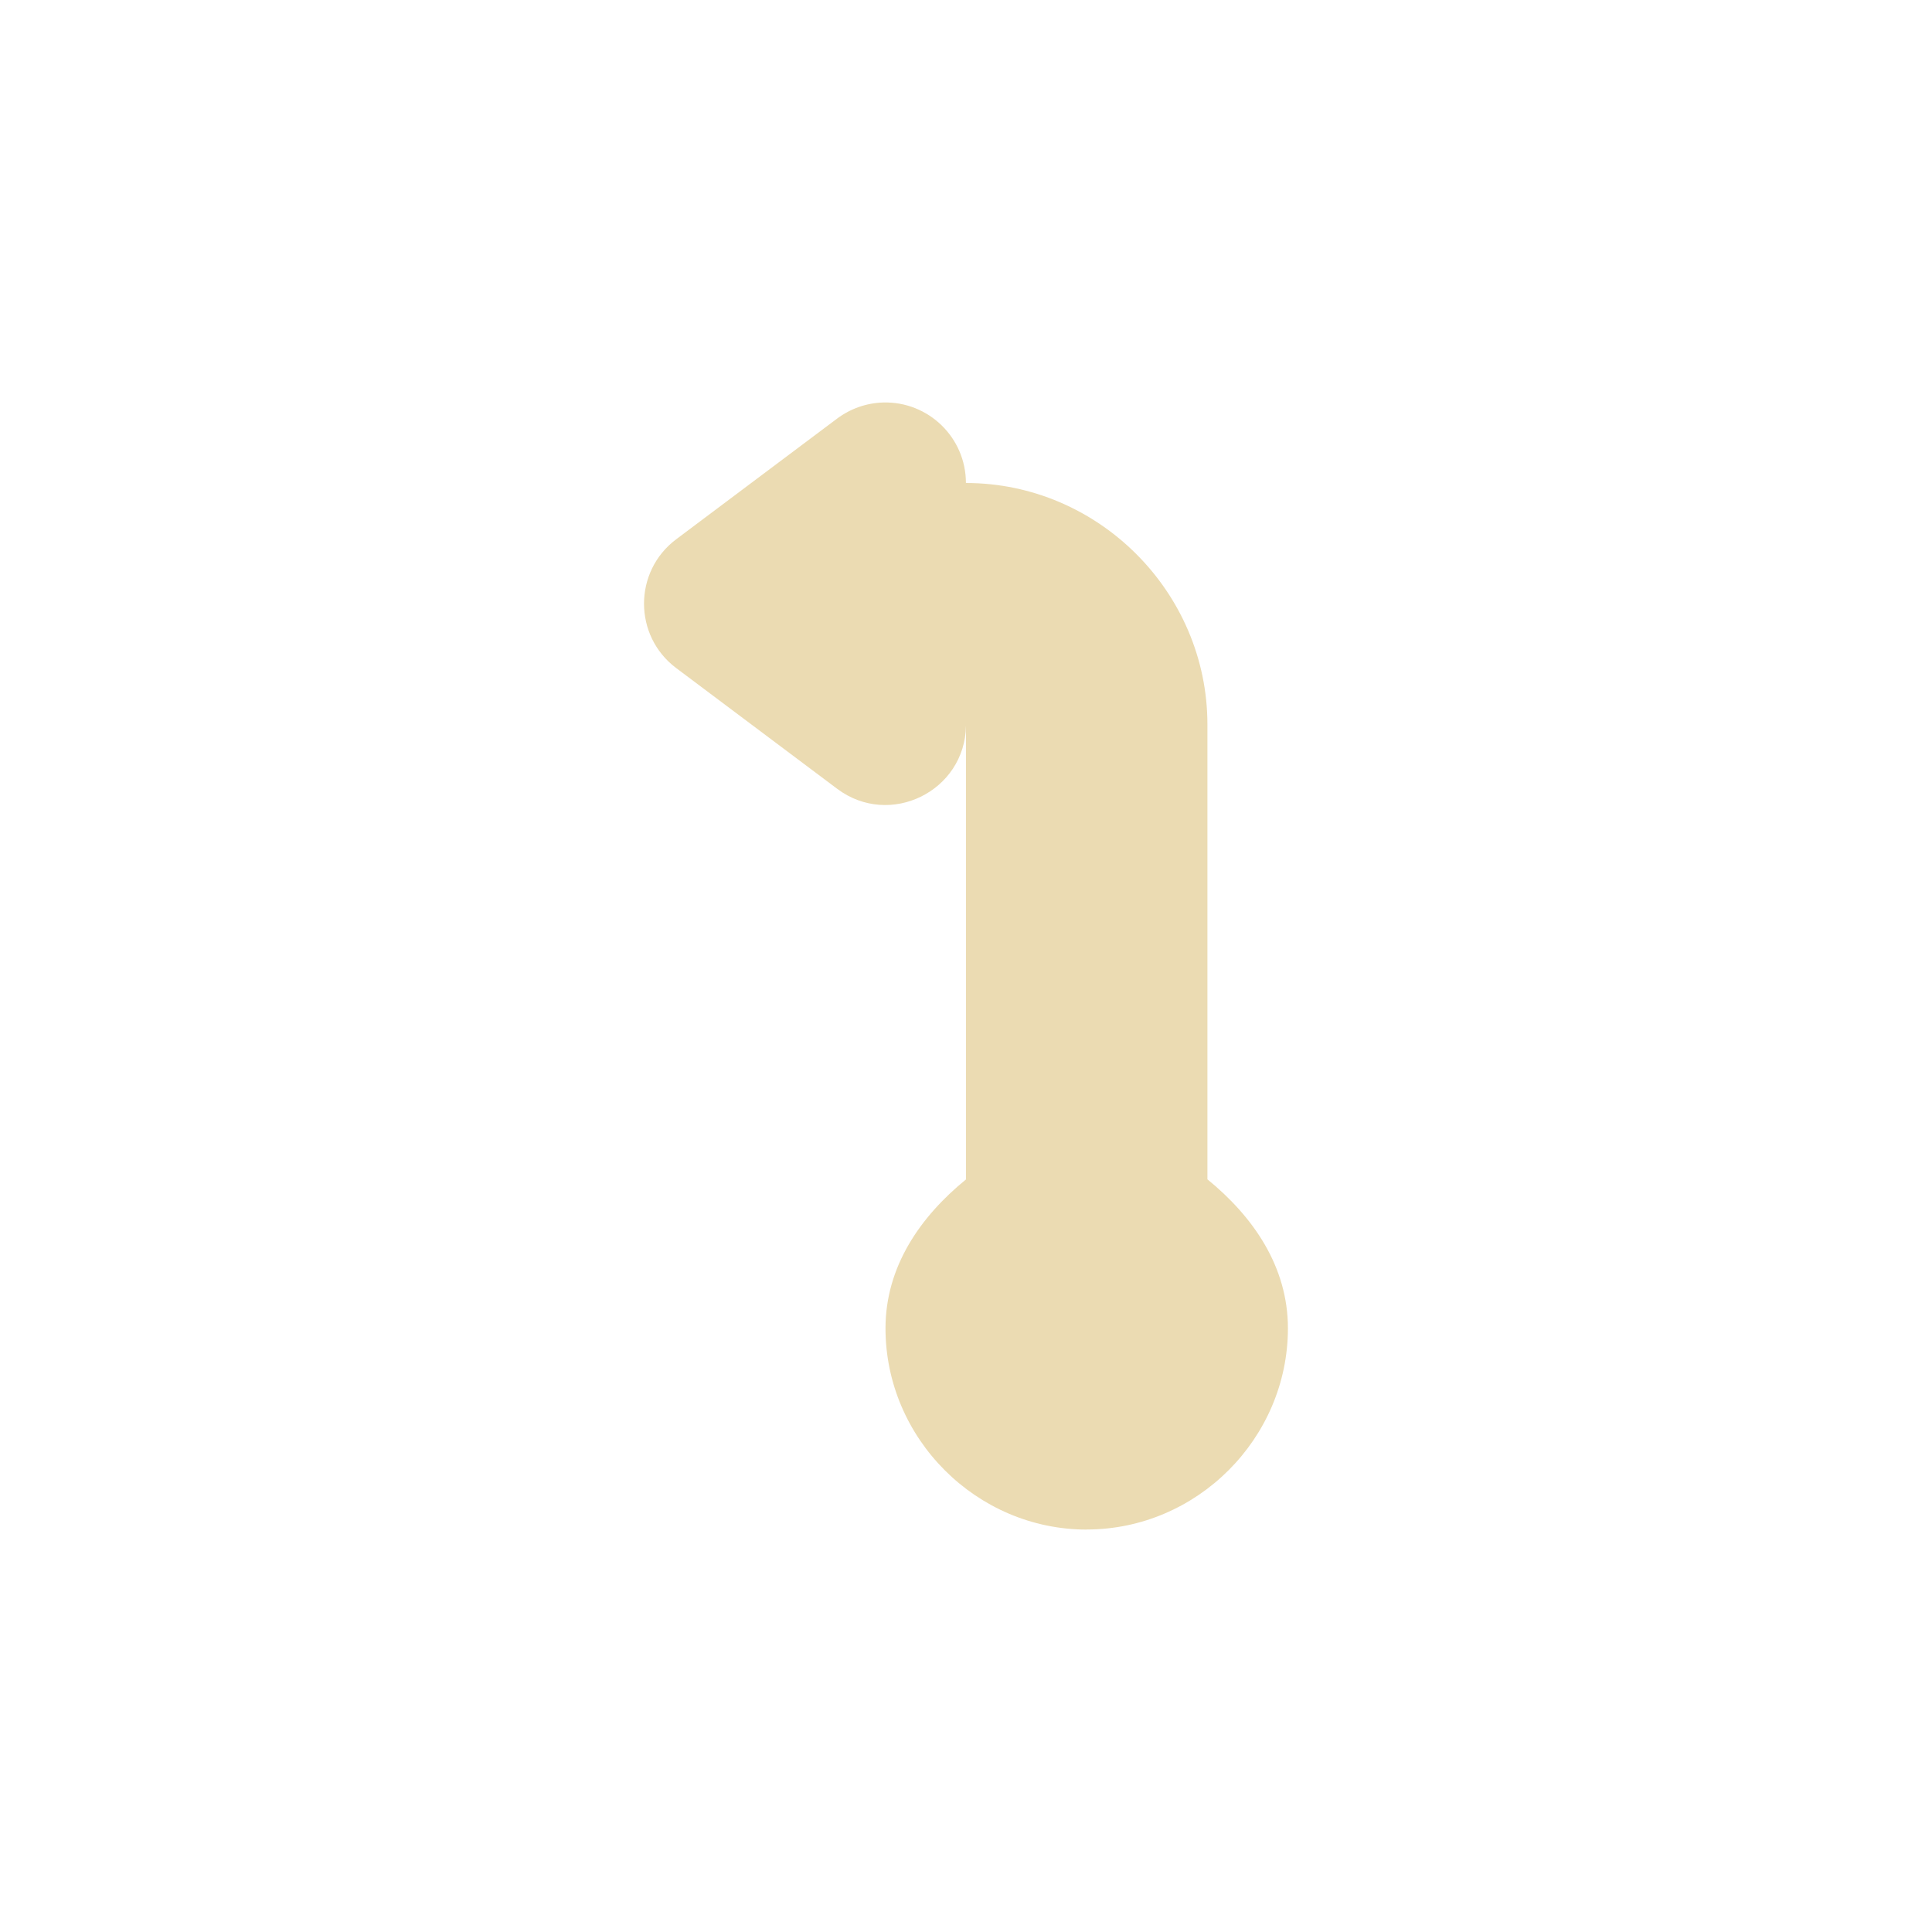
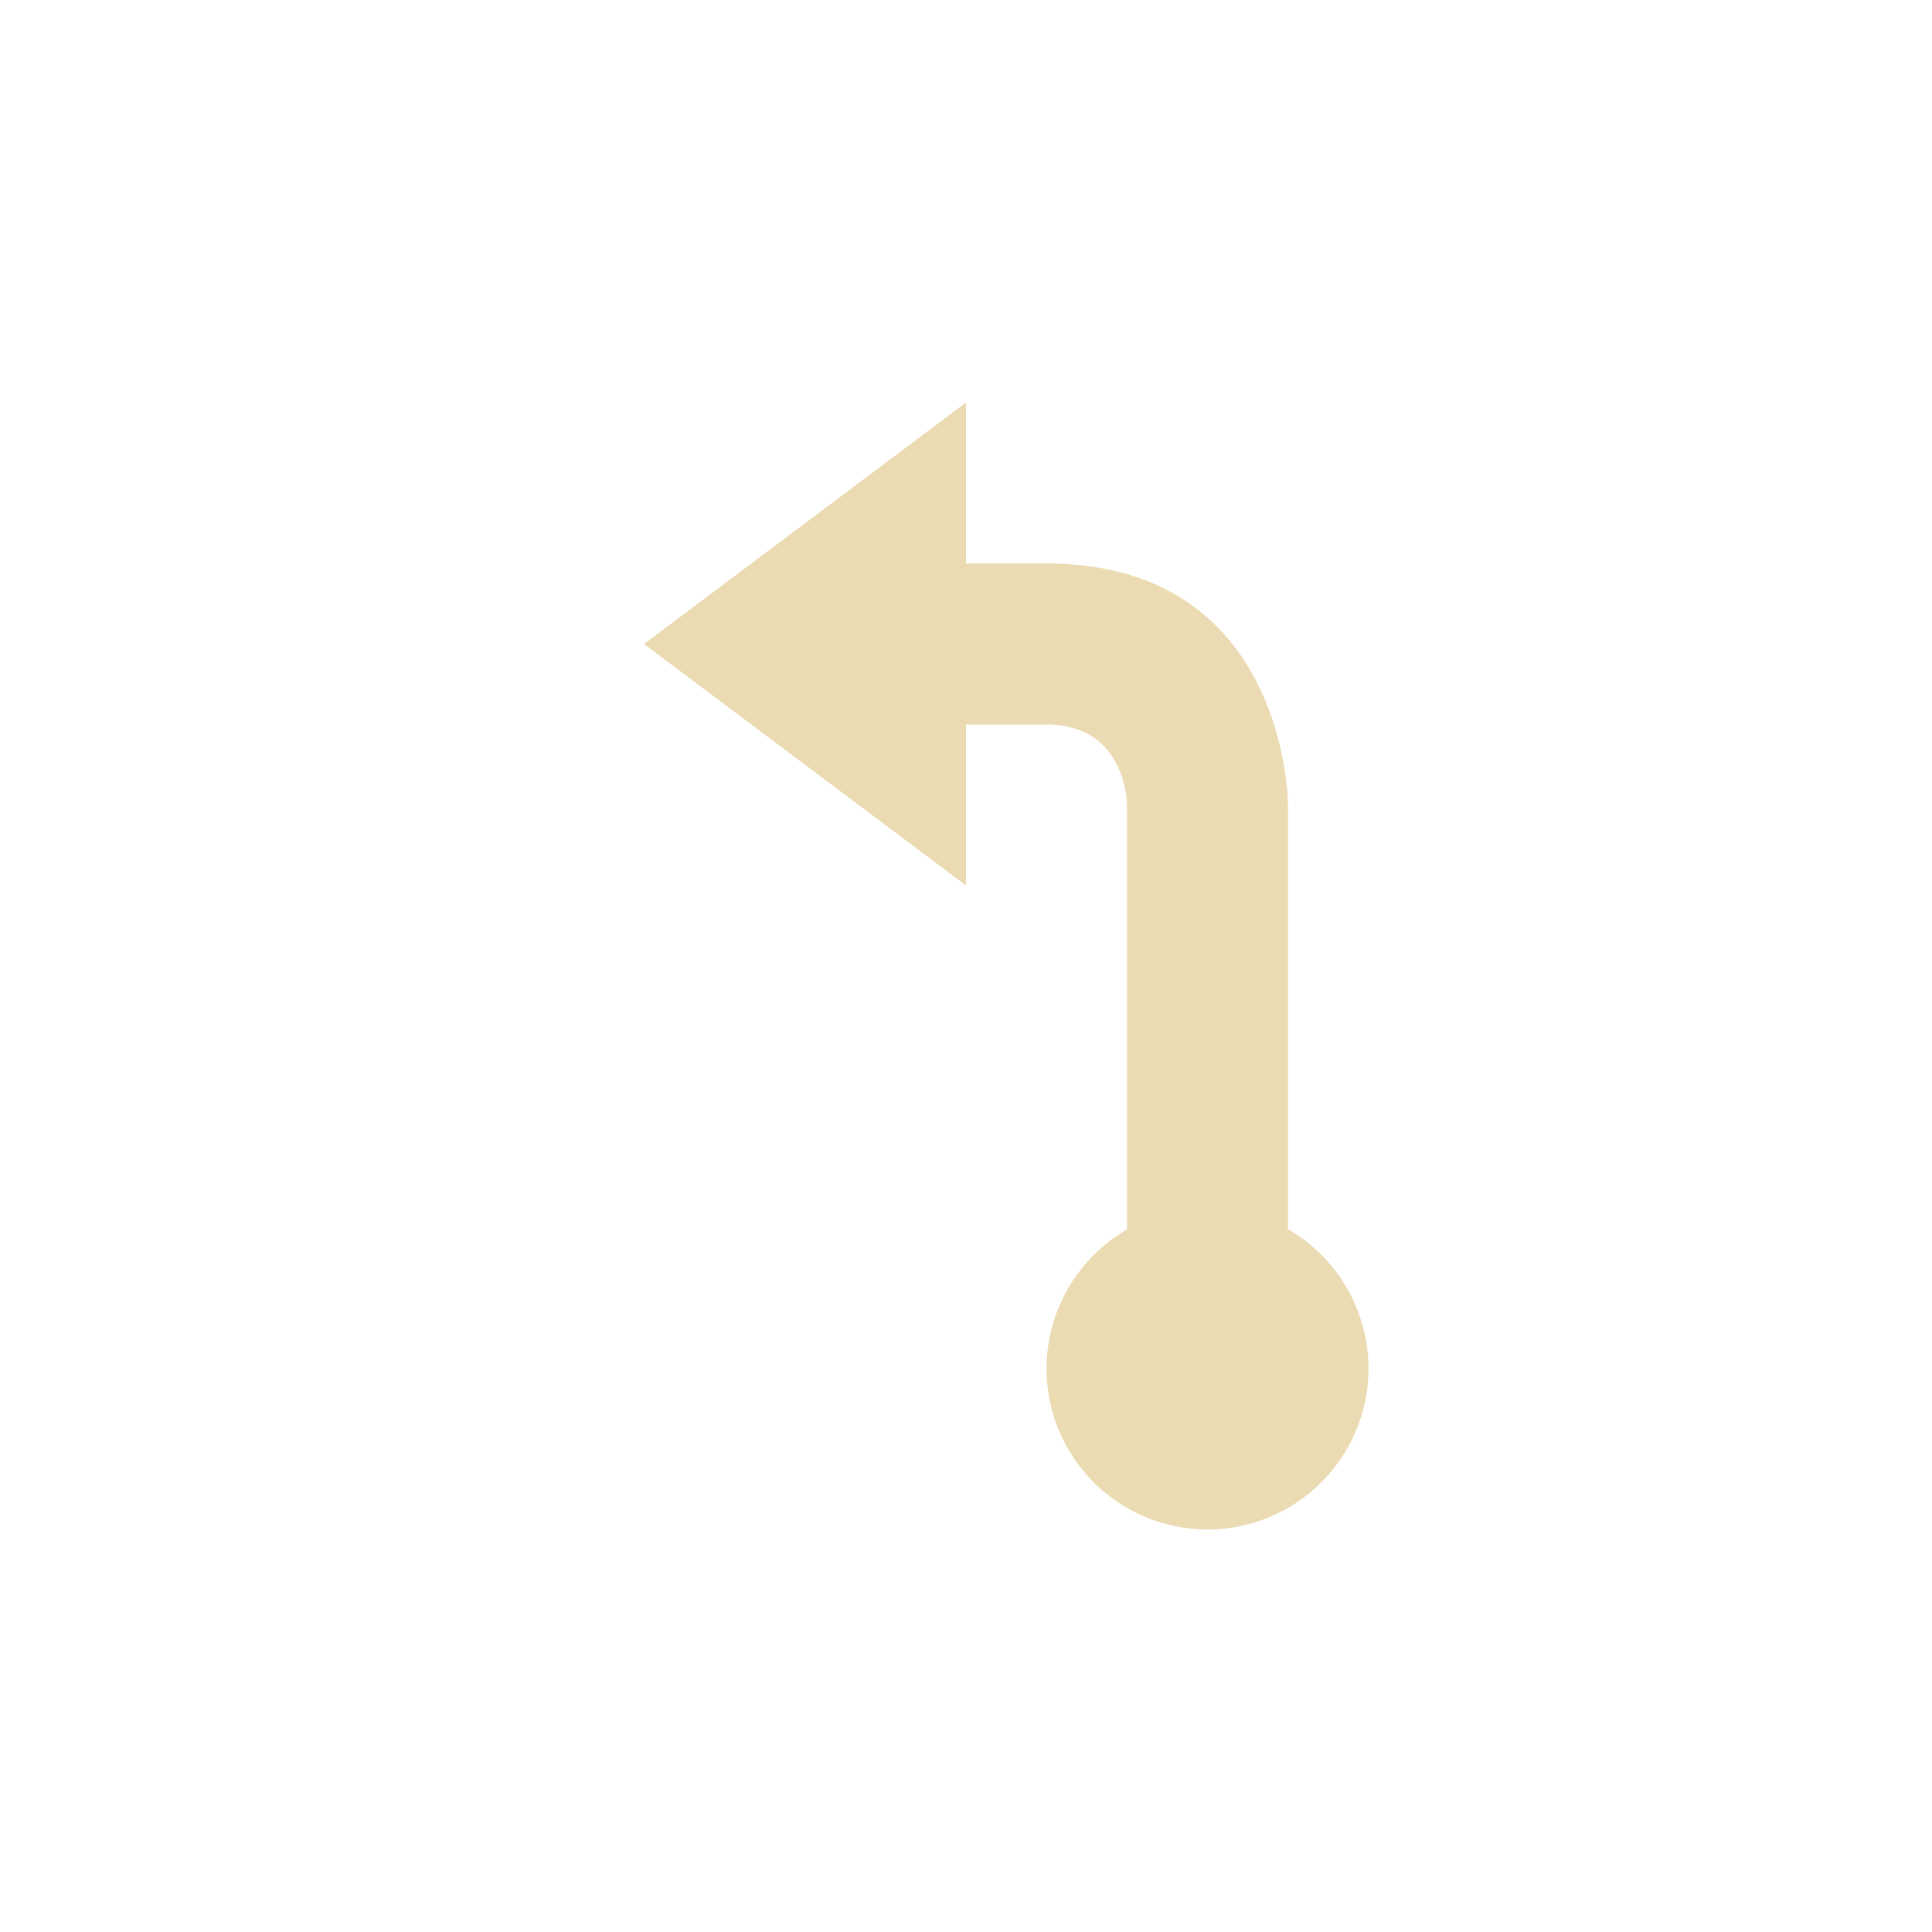
<svg xmlns="http://www.w3.org/2000/svg" width="24" height="24" version="1.1" viewBox="0 0 24 24">
  <defs>
    <style type="text/css">.ColorScheme-Text { color:#ebdbb2; } .ColorScheme-Highlight { color:#458588; }</style>
  </defs>
-   <path class="ColorScheme-Text" d="m13.499 19c1.369 0 2.5-1.131 2.5-2.5v-2e-3c-1e-3 -0.763-0.429-1.382-1-1.848v-5.65c0-1.645-1.355-3-3-3 2e-4 -0.564-0.466-1.016-1.029-1-0.206 6e-3 -0.405 0.076-0.57 0.199l-2 1.5c-0.533 0.4-0.533 1.2 0 1.6l2 1.5c0.654 0.49 1.587 0.031 1.6-0.785v5.637c-0.571 0.466-0.999 1.085-1 1.848v2e-3c0 1.369 1.131 2.5 2.5 2.5z" fill="currentColor" />
+   <path class="ColorScheme-Text" d="m12 5-4 3 4 3v-2h1c1 0 1 1 1 1v5.273a2 2 0 0 0-1 1.727 2 2 0 0 0 2 2 2 2 0 0 0 2-2 2 2 0 0 0-1-1.73v-5.27s-3e-6 -3-3-3h-1z" fill="#ebdbb2" />
</svg>
